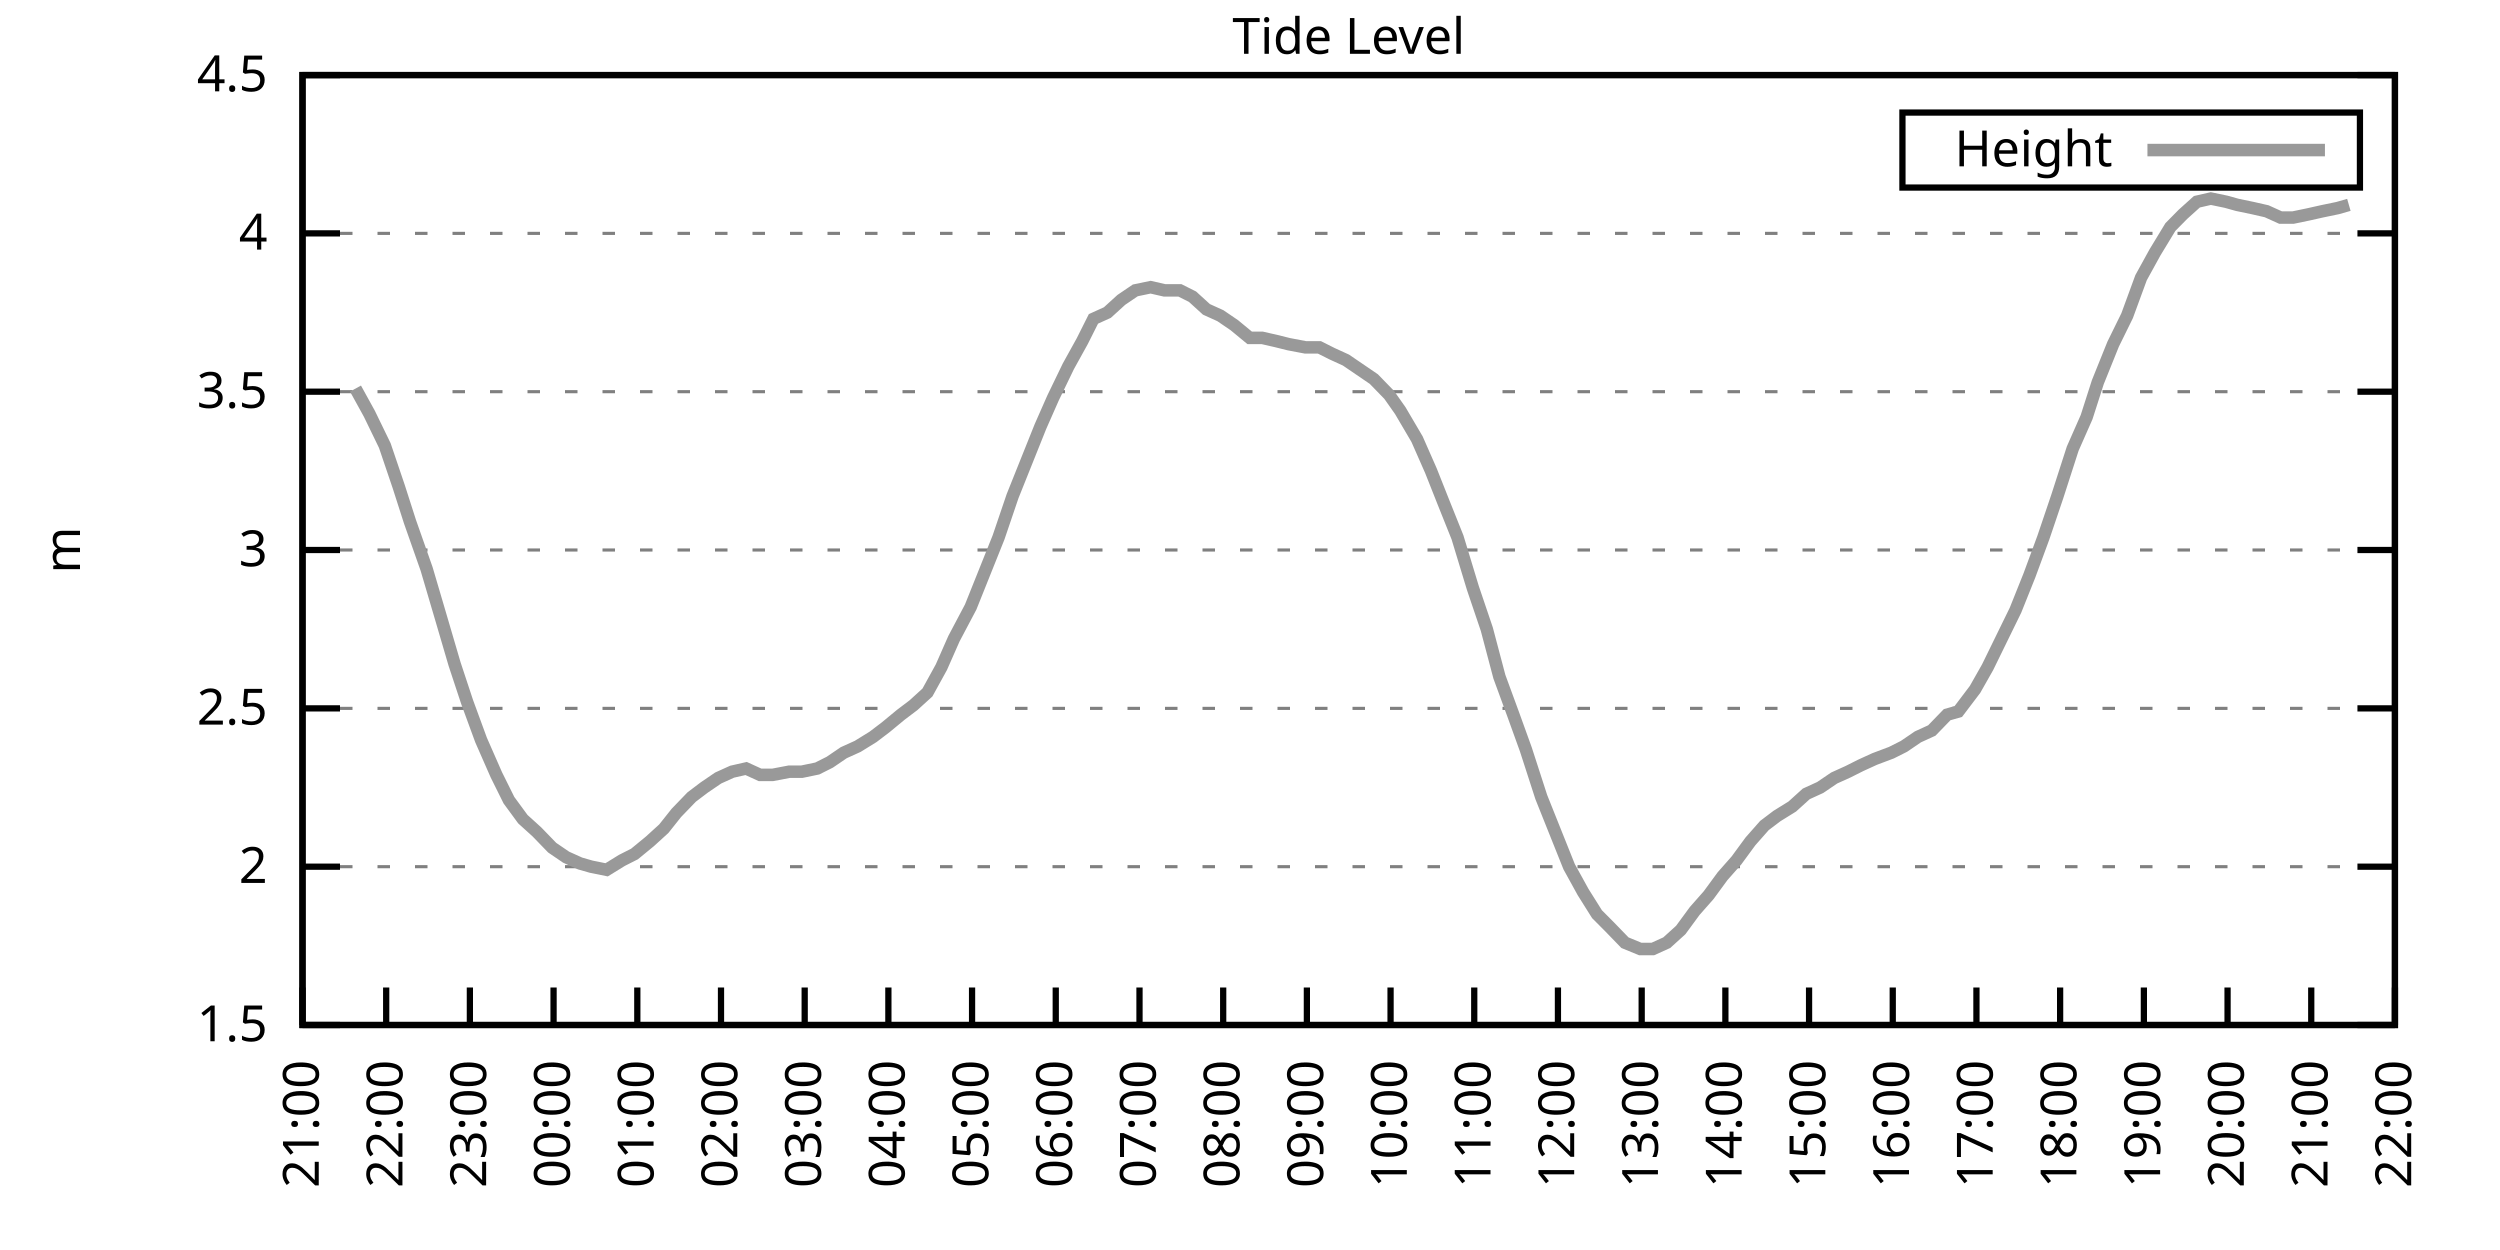
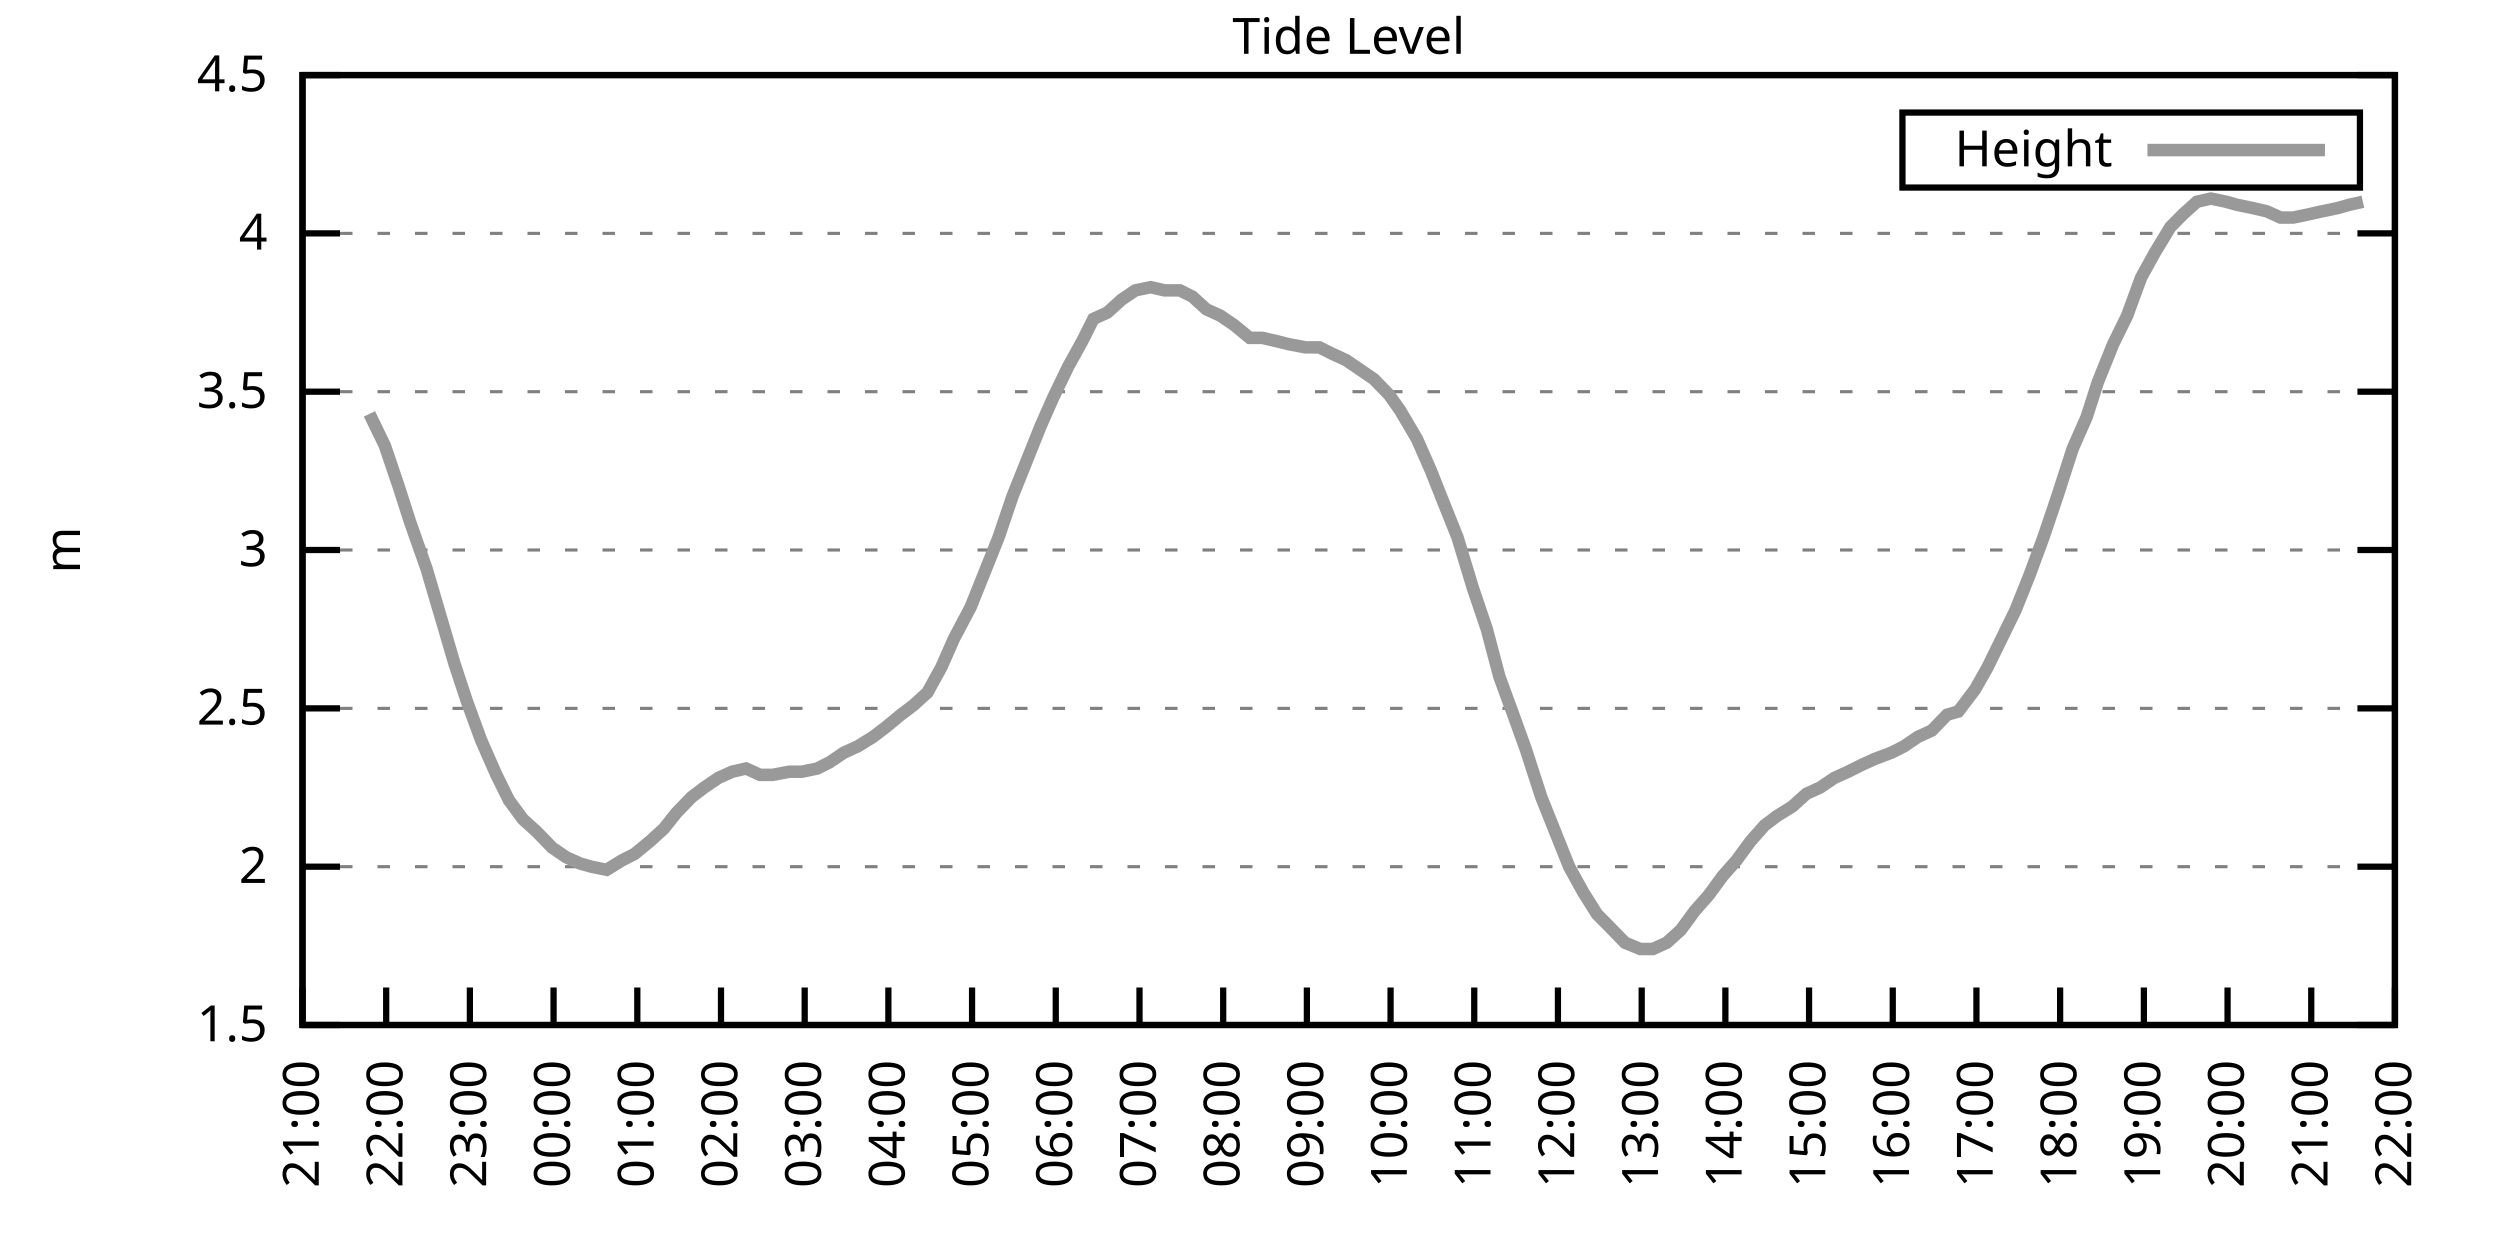
<svg xmlns="http://www.w3.org/2000/svg" xmlns:xlink="http://www.w3.org/1999/xlink" width="400" height="200" viewBox="0 0 400 200">
  <g id="gnuplot_canvas">
    <rect x="0" y="0" width="400" height="200" fill="none" />
    <defs>
      <circle id="gpDot" r="0.5" stroke-width="0.5" stroke="currentColor" />
      <path id="gpPt0" stroke-width="0.333" stroke="currentColor" d="M-1,0 h2 M0,-1 v2" />
      <path id="gpPt1" stroke-width="0.333" stroke="currentColor" d="M-1,-1 L1,1 M1,-1 L-1,1" />
      <path id="gpPt2" stroke-width="0.333" stroke="currentColor" d="M-1,0 L1,0 M0,-1 L0,1 M-1,-1 L1,1 M-1,1 L1,-1" />
      <rect id="gpPt3" stroke-width="0.333" stroke="currentColor" x="-1" y="-1" width="2" height="2" />
      <rect id="gpPt4" stroke-width="0.333" stroke="currentColor" fill="currentColor" x="-1" y="-1" width="2" height="2" />
      <circle id="gpPt5" stroke-width="0.333" stroke="currentColor" cx="0" cy="0" r="1" />
      <use xlink:href="#gpPt5" id="gpPt6" fill="currentColor" stroke="none" />
      <path id="gpPt7" stroke-width="0.333" stroke="currentColor" d="M0,-1.33 L-1.33,0.67 L1.33,0.67 z" />
      <use xlink:href="#gpPt7" id="gpPt8" fill="currentColor" stroke="none" />
      <use xlink:href="#gpPt7" id="gpPt9" stroke="currentColor" transform="rotate(180)" />
      <use xlink:href="#gpPt9" id="gpPt10" fill="currentColor" stroke="none" />
      <use xlink:href="#gpPt3" id="gpPt11" stroke="currentColor" transform="rotate(45)" />
      <use xlink:href="#gpPt11" id="gpPt12" fill="currentColor" stroke="none" />
      <path id="gpPt13" stroke-width="0.333" stroke="currentColor" d="M0,1.330 L1.265,0.411 L0.782,-1.067 L-0.782,-1.076 L-1.265,0.411 z" />
      <use xlink:href="#gpPt13" id="gpPt14" fill="currentColor" stroke="none" />
      <filter id="textbox" filterUnits="objectBoundingBox" x="0" y="0" height="1" width="1">
        <feFlood flood-color="white" flood-opacity="1" result="bgnd" />
        <feComposite in="SourceGraphic" in2="bgnd" operator="atop" />
      </filter>
      <filter id="greybox" filterUnits="objectBoundingBox" x="0" y="0" height="1" width="1">
        <feFlood flood-color="lightgrey" flood-opacity="1" result="grey" />
        <feComposite in="SourceGraphic" in2="grey" operator="atop" />
      </filter>
    </defs>
    <g fill="none" color="white" stroke="currentColor" stroke-width="1.00" stroke-linecap="butt" stroke-linejoin="miter">
</g>
    <g fill="none" color="black" stroke="currentColor" stroke-width="1.00" stroke-linecap="butt" stroke-linejoin="miter">
      <g stroke="none" shape-rendering="crispEdges">
        <polygon fill="rgb(255, 255, 255)" points="48.40,164.00 383.18,164.00 383.18,12.02 48.40,12.02 " />
      </g>
    </g>
    <g fill="none" color="black" stroke="currentColor" stroke-width="1.00" stroke-linecap="butt" stroke-linejoin="miter">
</g>
    <g fill="none" color="black" stroke="black" stroke-width="0.50" stroke-linecap="butt" stroke-linejoin="miter">
</g>
    <g fill="none" color="gray" stroke="currentColor" stroke-width="0.50" stroke-linecap="butt" stroke-linejoin="miter">
      <path stroke="gray" stroke-dasharray="2,4" class="gridline" d="M48.40,164.00 L383.19,164.00  " />
    </g>
    <g fill="none" color="gray" stroke="gray" stroke-width="1.00" stroke-linecap="butt" stroke-linejoin="miter">
</g>
    <g fill="none" color="black" stroke="currentColor" stroke-width="1.00" stroke-linecap="butt" stroke-linejoin="miter">
      <path stroke="black" d="M48.40,164.00 L54.40,164.00 M383.19,164.00 L377.19,164.00  " />
      <g transform="translate(42.80,166.60)" stroke="none" fill="black" font-family="Sans" font-size="8.00" text-anchor="end">
        <text>
          <tspan font-family="Sans"> 1.5</tspan>
        </text>
      </g>
    </g>
    <g fill="none" color="black" stroke="currentColor" stroke-width="1.00" stroke-linecap="butt" stroke-linejoin="miter">
</g>
    <g fill="none" color="black" stroke="black" stroke-width="0.50" stroke-linecap="butt" stroke-linejoin="miter">
</g>
    <g fill="none" color="gray" stroke="currentColor" stroke-width="0.50" stroke-linecap="butt" stroke-linejoin="miter">
      <path stroke="gray" stroke-dasharray="2,4" class="gridline" d="M48.40,138.67 L383.19,138.67  " />
    </g>
    <g fill="none" color="gray" stroke="gray" stroke-width="1.00" stroke-linecap="butt" stroke-linejoin="miter">
</g>
    <g fill="none" color="black" stroke="currentColor" stroke-width="1.00" stroke-linecap="butt" stroke-linejoin="miter">
      <path stroke="black" d="M48.40,138.67 L54.40,138.67 M383.19,138.67 L377.19,138.67  " />
      <g transform="translate(42.80,141.27)" stroke="none" fill="black" font-family="Sans" font-size="8.00" text-anchor="end">
        <text>
          <tspan font-family="Sans"> 2</tspan>
        </text>
      </g>
    </g>
    <g fill="none" color="black" stroke="currentColor" stroke-width="1.00" stroke-linecap="butt" stroke-linejoin="miter">
</g>
    <g fill="none" color="black" stroke="black" stroke-width="0.50" stroke-linecap="butt" stroke-linejoin="miter">
</g>
    <g fill="none" color="gray" stroke="currentColor" stroke-width="0.50" stroke-linecap="butt" stroke-linejoin="miter">
      <path stroke="gray" stroke-dasharray="2,4" class="gridline" d="M48.40,113.34 L383.19,113.34  " />
    </g>
    <g fill="none" color="gray" stroke="gray" stroke-width="1.00" stroke-linecap="butt" stroke-linejoin="miter">
</g>
    <g fill="none" color="black" stroke="currentColor" stroke-width="1.00" stroke-linecap="butt" stroke-linejoin="miter">
      <path stroke="black" d="M48.40,113.34 L54.40,113.34 M383.19,113.34 L377.19,113.34  " />
      <g transform="translate(42.80,115.94)" stroke="none" fill="black" font-family="Sans" font-size="8.00" text-anchor="end">
        <text>
          <tspan font-family="Sans"> 2.5</tspan>
        </text>
      </g>
    </g>
    <g fill="none" color="black" stroke="currentColor" stroke-width="1.00" stroke-linecap="butt" stroke-linejoin="miter">
</g>
    <g fill="none" color="black" stroke="black" stroke-width="0.50" stroke-linecap="butt" stroke-linejoin="miter">
</g>
    <g fill="none" color="gray" stroke="currentColor" stroke-width="0.50" stroke-linecap="butt" stroke-linejoin="miter">
      <path stroke="gray" stroke-dasharray="2,4" class="gridline" d="M48.40,88.00 L383.19,88.00  " />
    </g>
    <g fill="none" color="gray" stroke="gray" stroke-width="1.00" stroke-linecap="butt" stroke-linejoin="miter">
</g>
    <g fill="none" color="black" stroke="currentColor" stroke-width="1.00" stroke-linecap="butt" stroke-linejoin="miter">
      <path stroke="black" d="M48.40,88.00 L54.40,88.00 M383.19,88.00 L377.19,88.00  " />
      <g transform="translate(42.80,90.60)" stroke="none" fill="black" font-family="Sans" font-size="8.00" text-anchor="end">
        <text>
          <tspan font-family="Sans"> 3</tspan>
        </text>
      </g>
    </g>
    <g fill="none" color="black" stroke="currentColor" stroke-width="1.00" stroke-linecap="butt" stroke-linejoin="miter">
</g>
    <g fill="none" color="black" stroke="black" stroke-width="0.50" stroke-linecap="butt" stroke-linejoin="miter">
</g>
    <g fill="none" color="gray" stroke="currentColor" stroke-width="0.50" stroke-linecap="butt" stroke-linejoin="miter">
      <path stroke="gray" stroke-dasharray="2,4" class="gridline" d="M48.40,62.67 L383.19,62.67  " />
    </g>
    <g fill="none" color="gray" stroke="gray" stroke-width="1.00" stroke-linecap="butt" stroke-linejoin="miter">
</g>
    <g fill="none" color="black" stroke="currentColor" stroke-width="1.00" stroke-linecap="butt" stroke-linejoin="miter">
      <path stroke="black" d="M48.40,62.67 L54.40,62.67 M383.19,62.67 L377.19,62.67  " />
      <g transform="translate(42.80,65.27)" stroke="none" fill="black" font-family="Sans" font-size="8.00" text-anchor="end">
        <text>
          <tspan font-family="Sans"> 3.5</tspan>
        </text>
      </g>
    </g>
    <g fill="none" color="black" stroke="currentColor" stroke-width="1.00" stroke-linecap="butt" stroke-linejoin="miter">
</g>
    <g fill="none" color="black" stroke="black" stroke-width="0.50" stroke-linecap="butt" stroke-linejoin="miter">
</g>
    <g fill="none" color="gray" stroke="currentColor" stroke-width="0.50" stroke-linecap="butt" stroke-linejoin="miter">
      <path stroke="gray" stroke-dasharray="2,4" class="gridline" d="M48.40,37.34 L383.19,37.34  " />
    </g>
    <g fill="none" color="gray" stroke="gray" stroke-width="1.00" stroke-linecap="butt" stroke-linejoin="miter">
</g>
    <g fill="none" color="black" stroke="currentColor" stroke-width="1.00" stroke-linecap="butt" stroke-linejoin="miter">
      <path stroke="black" d="M48.40,37.34 L54.40,37.34 M383.19,37.34 L377.19,37.34  " />
      <g transform="translate(42.80,39.94)" stroke="none" fill="black" font-family="Sans" font-size="8.00" text-anchor="end">
        <text>
          <tspan font-family="Sans"> 4</tspan>
        </text>
      </g>
    </g>
    <g fill="none" color="black" stroke="currentColor" stroke-width="1.00" stroke-linecap="butt" stroke-linejoin="miter">
</g>
    <g fill="none" color="black" stroke="black" stroke-width="0.50" stroke-linecap="butt" stroke-linejoin="miter">
</g>
    <g fill="none" color="gray" stroke="currentColor" stroke-width="0.50" stroke-linecap="butt" stroke-linejoin="miter">
      <path stroke="gray" stroke-dasharray="2,4" class="gridline" d="M48.40,12.01 L383.19,12.01  " />
    </g>
    <g fill="none" color="gray" stroke="gray" stroke-width="1.00" stroke-linecap="butt" stroke-linejoin="miter">
</g>
    <g fill="none" color="black" stroke="currentColor" stroke-width="1.00" stroke-linecap="butt" stroke-linejoin="miter">
      <path stroke="black" d="M48.40,12.01 L54.40,12.01 M383.19,12.01 L377.19,12.01  " />
      <g transform="translate(42.80,14.61)" stroke="none" fill="black" font-family="Sans" font-size="8.00" text-anchor="end">
        <text>
          <tspan font-family="Sans"> 4.5</tspan>
        </text>
      </g>
    </g>
    <g fill="none" color="black" stroke="currentColor" stroke-width="1.00" stroke-linecap="butt" stroke-linejoin="miter">
      <path stroke="black" d="M48.40,164.00 L48.40,158.00  " />
      <g transform="translate(51.00,169.60) rotate(270.00)" stroke="none" fill="black" font-family="Sans" font-size="8.00" text-anchor="end">
        <text>
          <tspan font-family="Sans">21:00</tspan>
        </text>
      </g>
    </g>
    <g fill="none" color="black" stroke="currentColor" stroke-width="1.00" stroke-linecap="butt" stroke-linejoin="miter">
      <path stroke="black" d="M61.79,164.00 L61.79,158.00  " />
      <g transform="translate(64.39,169.60) rotate(270.00)" stroke="none" fill="black" font-family="Sans" font-size="8.00" text-anchor="end">
        <text>
          <tspan font-family="Sans">22:00</tspan>
        </text>
      </g>
    </g>
    <g fill="none" color="black" stroke="currentColor" stroke-width="1.00" stroke-linecap="butt" stroke-linejoin="miter">
      <path stroke="black" d="M75.18,164.00 L75.18,158.00  " />
      <g transform="translate(77.78,169.60) rotate(270.00)" stroke="none" fill="black" font-family="Sans" font-size="8.00" text-anchor="end">
        <text>
          <tspan font-family="Sans">23:00</tspan>
        </text>
      </g>
    </g>
    <g fill="none" color="black" stroke="currentColor" stroke-width="1.00" stroke-linecap="butt" stroke-linejoin="miter">
      <path stroke="black" d="M88.57,164.00 L88.57,158.00  " />
      <g transform="translate(91.17,169.60) rotate(270.00)" stroke="none" fill="black" font-family="Sans" font-size="8.00" text-anchor="end">
        <text>
          <tspan font-family="Sans">00:00</tspan>
        </text>
      </g>
    </g>
    <g fill="none" color="black" stroke="currentColor" stroke-width="1.00" stroke-linecap="butt" stroke-linejoin="miter">
      <path stroke="black" d="M101.97,164.00 L101.97,158.00  " />
      <g transform="translate(104.57,169.60) rotate(270.00)" stroke="none" fill="black" font-family="Sans" font-size="8.00" text-anchor="end">
        <text>
          <tspan font-family="Sans">01:00</tspan>
        </text>
      </g>
    </g>
    <g fill="none" color="black" stroke="currentColor" stroke-width="1.00" stroke-linecap="butt" stroke-linejoin="miter">
      <path stroke="black" d="M115.36,164.00 L115.36,158.00  " />
      <g transform="translate(117.96,169.60) rotate(270.00)" stroke="none" fill="black" font-family="Sans" font-size="8.00" text-anchor="end">
        <text>
          <tspan font-family="Sans">02:00</tspan>
        </text>
      </g>
    </g>
    <g fill="none" color="black" stroke="currentColor" stroke-width="1.00" stroke-linecap="butt" stroke-linejoin="miter">
      <path stroke="black" d="M128.75,164.00 L128.75,158.00  " />
      <g transform="translate(131.35,169.60) rotate(270.00)" stroke="none" fill="black" font-family="Sans" font-size="8.00" text-anchor="end">
        <text>
          <tspan font-family="Sans">03:00</tspan>
        </text>
      </g>
    </g>
    <g fill="none" color="black" stroke="currentColor" stroke-width="1.00" stroke-linecap="butt" stroke-linejoin="miter">
      <path stroke="black" d="M142.14,164.00 L142.14,158.00  " />
      <g transform="translate(144.74,169.60) rotate(270.00)" stroke="none" fill="black" font-family="Sans" font-size="8.00" text-anchor="end">
        <text>
          <tspan font-family="Sans">04:00</tspan>
        </text>
      </g>
    </g>
    <g fill="none" color="black" stroke="currentColor" stroke-width="1.00" stroke-linecap="butt" stroke-linejoin="miter">
      <path stroke="black" d="M155.53,164.00 L155.53,158.00  " />
      <g transform="translate(158.13,169.60) rotate(270.00)" stroke="none" fill="black" font-family="Sans" font-size="8.00" text-anchor="end">
        <text>
          <tspan font-family="Sans">05:00</tspan>
        </text>
      </g>
    </g>
    <g fill="none" color="black" stroke="currentColor" stroke-width="1.00" stroke-linecap="butt" stroke-linejoin="miter">
      <path stroke="black" d="M168.92,164.00 L168.92,158.00  " />
      <g transform="translate(171.52,169.60) rotate(270.00)" stroke="none" fill="black" font-family="Sans" font-size="8.00" text-anchor="end">
        <text>
          <tspan font-family="Sans">06:00</tspan>
        </text>
      </g>
    </g>
    <g fill="none" color="black" stroke="currentColor" stroke-width="1.00" stroke-linecap="butt" stroke-linejoin="miter">
      <path stroke="black" d="M182.32,164.00 L182.32,158.00  " />
      <g transform="translate(184.92,169.60) rotate(270.00)" stroke="none" fill="black" font-family="Sans" font-size="8.00" text-anchor="end">
        <text>
          <tspan font-family="Sans">07:00</tspan>
        </text>
      </g>
    </g>
    <g fill="none" color="black" stroke="currentColor" stroke-width="1.00" stroke-linecap="butt" stroke-linejoin="miter">
      <path stroke="black" d="M195.71,164.00 L195.71,158.00  " />
      <g transform="translate(198.31,169.60) rotate(270.00)" stroke="none" fill="black" font-family="Sans" font-size="8.00" text-anchor="end">
        <text>
          <tspan font-family="Sans">08:00</tspan>
        </text>
      </g>
    </g>
    <g fill="none" color="black" stroke="currentColor" stroke-width="1.00" stroke-linecap="butt" stroke-linejoin="miter">
      <path stroke="black" d="M209.10,164.00 L209.10,158.00  " />
      <g transform="translate(211.70,169.60) rotate(270.00)" stroke="none" fill="black" font-family="Sans" font-size="8.00" text-anchor="end">
        <text>
          <tspan font-family="Sans">09:00</tspan>
        </text>
      </g>
    </g>
    <g fill="none" color="black" stroke="currentColor" stroke-width="1.00" stroke-linecap="butt" stroke-linejoin="miter">
      <path stroke="black" d="M222.49,164.00 L222.49,158.00  " />
      <g transform="translate(225.09,169.60) rotate(270.00)" stroke="none" fill="black" font-family="Sans" font-size="8.00" text-anchor="end">
        <text>
          <tspan font-family="Sans">10:00</tspan>
        </text>
      </g>
    </g>
    <g fill="none" color="black" stroke="currentColor" stroke-width="1.00" stroke-linecap="butt" stroke-linejoin="miter">
      <path stroke="black" d="M235.88,164.00 L235.88,158.00  " />
      <g transform="translate(238.48,169.60) rotate(270.00)" stroke="none" fill="black" font-family="Sans" font-size="8.00" text-anchor="end">
        <text>
          <tspan font-family="Sans">11:00</tspan>
        </text>
      </g>
    </g>
    <g fill="none" color="black" stroke="currentColor" stroke-width="1.00" stroke-linecap="butt" stroke-linejoin="miter">
      <path stroke="black" d="M249.27,164.00 L249.27,158.00  " />
      <g transform="translate(251.87,169.60) rotate(270.00)" stroke="none" fill="black" font-family="Sans" font-size="8.00" text-anchor="end">
        <text>
          <tspan font-family="Sans">12:00</tspan>
        </text>
      </g>
    </g>
    <g fill="none" color="black" stroke="currentColor" stroke-width="1.00" stroke-linecap="butt" stroke-linejoin="miter">
      <path stroke="black" d="M262.67,164.00 L262.67,158.00  " />
      <g transform="translate(265.27,169.60) rotate(270.00)" stroke="none" fill="black" font-family="Sans" font-size="8.00" text-anchor="end">
        <text>
          <tspan font-family="Sans">13:00</tspan>
        </text>
      </g>
    </g>
    <g fill="none" color="black" stroke="currentColor" stroke-width="1.00" stroke-linecap="butt" stroke-linejoin="miter">
      <path stroke="black" d="M276.06,164.00 L276.06,158.00  " />
      <g transform="translate(278.66,169.60) rotate(270.00)" stroke="none" fill="black" font-family="Sans" font-size="8.00" text-anchor="end">
        <text>
          <tspan font-family="Sans">14:00</tspan>
        </text>
      </g>
    </g>
    <g fill="none" color="black" stroke="currentColor" stroke-width="1.00" stroke-linecap="butt" stroke-linejoin="miter">
      <path stroke="black" d="M289.45,164.00 L289.45,158.00  " />
      <g transform="translate(292.05,169.60) rotate(270.00)" stroke="none" fill="black" font-family="Sans" font-size="8.00" text-anchor="end">
        <text>
          <tspan font-family="Sans">15:00</tspan>
        </text>
      </g>
    </g>
    <g fill="none" color="black" stroke="currentColor" stroke-width="1.00" stroke-linecap="butt" stroke-linejoin="miter">
      <path stroke="black" d="M302.84,164.00 L302.84,158.00  " />
      <g transform="translate(305.44,169.60) rotate(270.00)" stroke="none" fill="black" font-family="Sans" font-size="8.00" text-anchor="end">
        <text>
          <tspan font-family="Sans">16:00</tspan>
        </text>
      </g>
    </g>
    <g fill="none" color="black" stroke="currentColor" stroke-width="1.00" stroke-linecap="butt" stroke-linejoin="miter">
      <path stroke="black" d="M316.23,164.00 L316.23,158.00  " />
      <g transform="translate(318.83,169.60) rotate(270.00)" stroke="none" fill="black" font-family="Sans" font-size="8.00" text-anchor="end">
        <text>
          <tspan font-family="Sans">17:00</tspan>
        </text>
      </g>
    </g>
    <g fill="none" color="black" stroke="currentColor" stroke-width="1.00" stroke-linecap="butt" stroke-linejoin="miter">
      <path stroke="black" d="M329.62,164.00 L329.62,158.00  " />
      <g transform="translate(332.22,169.60) rotate(270.00)" stroke="none" fill="black" font-family="Sans" font-size="8.00" text-anchor="end">
        <text>
          <tspan font-family="Sans">18:00</tspan>
        </text>
      </g>
    </g>
    <g fill="none" color="black" stroke="currentColor" stroke-width="1.00" stroke-linecap="butt" stroke-linejoin="miter">
      <path stroke="black" d="M343.02,164.00 L343.02,158.00  " />
      <g transform="translate(345.62,169.60) rotate(270.00)" stroke="none" fill="black" font-family="Sans" font-size="8.00" text-anchor="end">
        <text>
          <tspan font-family="Sans">19:00</tspan>
        </text>
      </g>
    </g>
    <g fill="none" color="black" stroke="currentColor" stroke-width="1.00" stroke-linecap="butt" stroke-linejoin="miter">
      <path stroke="black" d="M356.41,164.00 L356.41,158.00  " />
      <g transform="translate(359.01,169.60) rotate(270.00)" stroke="none" fill="black" font-family="Sans" font-size="8.00" text-anchor="end">
        <text>
          <tspan font-family="Sans">20:00</tspan>
        </text>
      </g>
    </g>
    <g fill="none" color="black" stroke="currentColor" stroke-width="1.00" stroke-linecap="butt" stroke-linejoin="miter">
      <path stroke="black" d="M369.80,164.00 L369.80,158.00  " />
      <g transform="translate(372.40,169.60) rotate(270.00)" stroke="none" fill="black" font-family="Sans" font-size="8.00" text-anchor="end">
        <text>
          <tspan font-family="Sans">21:00</tspan>
        </text>
      </g>
    </g>
    <g fill="none" color="black" stroke="currentColor" stroke-width="1.00" stroke-linecap="butt" stroke-linejoin="miter">
      <path stroke="black" d="M383.19,164.00 L383.19,158.00  " />
      <g transform="translate(385.79,169.60) rotate(270.00)" stroke="none" fill="black" font-family="Sans" font-size="8.00" text-anchor="end">
        <text>
          <tspan font-family="Sans">22:00</tspan>
        </text>
      </g>
    </g>
    <g fill="none" color="black" stroke="currentColor" stroke-width="1.00" stroke-linecap="butt" stroke-linejoin="miter">
</g>
    <g fill="none" color="black" stroke="currentColor" stroke-width="1.00" stroke-linecap="butt" stroke-linejoin="miter">
      <path stroke="black" d="M48.40,12.01 L48.40,164.00 L383.19,164.00 L383.19,12.01 L48.40,12.01 Z  " />
    </g>
    <g fill="none" color="black" stroke="currentColor" stroke-width="1.00" stroke-linecap="butt" stroke-linejoin="miter">
</g>
    <g fill="none" color="black" stroke="currentColor" stroke-width="1.00" stroke-linecap="butt" stroke-linejoin="miter">
      <path stroke="black" d="M304.39,30.01 L304.39,18.01 L377.59,18.01 L377.59,30.01 L304.39,30.01 Z  " />
    </g>
    <g id="Tide_level_plot_1">
      <g fill="none" color="white" stroke="black" stroke-width="2.00" stroke-linecap="butt" stroke-linejoin="miter">
</g>
      <g fill="none" color="black" stroke="currentColor" stroke-width="2.00" stroke-linecap="butt" stroke-linejoin="miter">
        <g transform="translate(337.99,26.61)" stroke="none" fill="black" font-family="Sans" font-size="8.00" text-anchor="end">
          <text>
            <tspan font-family="Sans">Height</tspan>
          </text>
        </g>
      </g>
      <g fill="none" color="black" stroke="currentColor" stroke-width="2.00" stroke-linecap="butt" stroke-linejoin="miter">
-         <path stroke="rgb(153, 153, 153)" d="M343.59,24.01 L371.99,24.01 M56.88,62.17 L59.11,66.22 L61.57,71.29 L63.80,77.87 L65.59,83.45 L68.26,91.04   L70.50,98.64 L72.73,106.24 L74.74,112.32 L76.97,118.40 L79.42,123.98 L81.43,128.03 L83.66,131.07 L85.90,133.10   L88.35,135.63 L90.58,137.15 L92.82,138.16 L94.60,138.67 L97.06,139.17 L99.51,137.66 L101.52,136.64 L103.98,134.62   L106.21,132.59 L108.22,130.06 L110.67,127.52 L112.68,126.00 L114.91,124.48 L117.14,123.47 L119.38,122.96 L121.61,123.98   L123.62,123.98 L126.29,123.47 L128.30,123.47 L130.76,122.96 L132.77,121.95 L135.00,120.43 L137.23,119.42 L139.69,117.90   L141.69,116.38 L144.15,114.35 L146.16,112.83 L148.39,110.80 L150.62,106.75 L152.63,102.19 L155.31,97.12 L157.54,91.55   L159.77,85.98 L162.01,79.39 L164.24,73.82 L166.47,68.25 L168.48,63.69 L170.93,58.62 L173.17,54.57 L174.95,51.02   L177.18,50.01 L179.41,47.98 L181.65,46.46 L184.10,45.95 L186.33,46.46 L188.79,46.46 L190.80,47.47 L193.03,49.50   L195.26,50.51 L197.49,52.03 L199.95,54.06 L201.96,54.06 L204.19,54.57 L206.20,55.07 L208.88,55.58 L211.11,55.58   L213.12,56.59 L215.35,57.61 L217.58,59.13 L219.81,60.65 L222.27,63.18 L224.05,65.71 L226.73,70.27 L228.96,75.34   L230.97,80.41 L233.20,85.98 L235.66,94.08 L237.89,100.67 L239.90,108.27 L242.13,114.35 L244.14,119.92 L246.60,127.52   L248.83,133.10 L251.06,138.67 L253.29,142.72 L255.52,146.27 L257.53,148.29 L259.99,150.83 L262.44,151.84 L264.45,151.84   L266.68,150.83 L268.92,148.80 L271.15,145.76 L273.38,143.23 L275.61,140.19 L277.84,137.66 L280.07,134.62 L282.31,132.08   L284.32,130.56 L286.77,129.04 L289.00,127.02 L291.23,126.00 L293.47,124.48 L295.70,123.47 L297.71,122.46 L299.94,121.44   L302.62,120.43 L304.63,119.42 L306.86,117.90 L309.09,116.88 L311.54,114.35 L313.33,113.84 L316.01,110.30 L318.02,106.75   L320.25,102.19 L322.48,97.63 L324.71,92.06 L326.95,85.98 L329.18,79.39 L331.63,71.79 L333.86,66.73 L335.65,61.15   L338.10,55.07 L340.34,50.51 L342.57,44.43 L344.80,40.38 L347.26,36.33 L349.26,34.30 L351.50,32.28 L353.73,31.77   L356.18,32.28 L357.97,32.78 L360.42,33.29 L362.66,33.80 L364.89,34.81 L366.90,34.81 L369.35,34.30 L371.58,33.80   L374.04,33.29 L375.82,32.78  " />
+         <path stroke="rgb(153, 153, 153)" d="M343.59,24.01 L371.99,24.01 M59.11,66.22 L61.57,71.29 L63.80,77.87 L65.59,83.45 L68.26,91.04 L70.50,98.64   L72.73,106.24 L74.74,112.32 L76.97,118.40 L79.42,123.98 L81.43,128.03 L83.66,131.07 L85.90,133.10 L88.35,135.63   L90.58,137.15 L92.82,138.16 L94.60,138.67 L97.06,139.17 L99.51,137.66 L101.52,136.64 L103.98,134.62 L106.21,132.59   L108.22,130.06 L110.67,127.52 L112.68,126.00 L114.91,124.48 L117.14,123.47 L119.38,122.96 L121.61,123.98 L123.62,123.98   L126.29,123.47 L128.30,123.47 L130.76,122.96 L132.77,121.95 L135.00,120.43 L137.23,119.42 L139.69,117.90 L141.69,116.38   L144.15,114.35 L146.16,112.83 L148.39,110.80 L150.62,106.75 L152.63,102.19 L155.31,97.12 L157.54,91.55 L159.77,85.98   L162.01,79.39 L164.24,73.82 L166.47,68.25 L168.48,63.69 L170.93,58.62 L173.17,54.57 L174.95,51.02 L177.18,50.01   L179.41,47.98 L181.65,46.46 L184.10,45.95 L186.33,46.46 L188.79,46.46 L190.80,47.47 L193.03,49.50 L195.26,50.51   L197.49,52.03 L199.95,54.06 L201.96,54.06 L204.19,54.57 L206.20,55.07 L208.88,55.58 L211.11,55.58 L213.12,56.59   L215.35,57.61 L217.58,59.13 L219.81,60.65 L222.27,63.18 L224.05,65.71 L226.73,70.27 L228.96,75.34 L230.97,80.41   L233.20,85.98 L235.66,94.08 L237.89,100.67 L239.90,108.27 L242.13,114.35 L244.14,119.92 L246.60,127.52 L248.83,133.10   L251.06,138.67 L253.29,142.72 L255.52,146.27 L257.53,148.29 L259.99,150.83 L262.44,151.84 L264.45,151.84 L266.68,150.83   L268.92,148.80 L271.15,145.76 L273.38,143.23 L275.61,140.19 L277.84,137.66 L280.07,134.62 L282.31,132.08 L284.32,130.56   L286.77,129.04 L289.00,127.02 L291.23,126.00 L293.47,124.48 L295.70,123.47 L297.71,122.46 L299.94,121.44 L302.62,120.43   L304.63,119.42 L306.86,117.90 L309.09,116.88 L311.54,114.35 L313.33,113.84 L316.01,110.30 L318.02,106.75 L320.25,102.19   L322.48,97.63 L324.71,92.06 L326.95,85.98 L329.18,79.39 L331.63,71.79 L333.86,66.73 L335.65,61.15 L338.10,55.07   L340.34,50.51 L342.57,44.43 L344.80,40.38 L347.26,36.33 L349.26,34.30 L351.50,32.28 L353.73,31.77 L356.18,32.28   L357.97,32.78 L360.42,33.29 L362.66,33.80 L364.89,34.81 L366.90,34.81 L369.35,34.30 L371.58,33.80 L374.04,33.29   L375.82,32.78 L378.06,32.28  " />
      </g>
    </g>
    <g fill="none" color="black" stroke="currentColor" stroke-width="2.00" stroke-linecap="butt" stroke-linejoin="miter">
</g>
    <g fill="none" color="black" stroke="black" stroke-width="1.00" stroke-linecap="butt" stroke-linejoin="miter">
</g>
    <g fill="none" color="black" stroke="currentColor" stroke-width="1.00" stroke-linecap="butt" stroke-linejoin="miter">
      <path stroke="black" d="M48.40,12.01 L48.40,164.00 L383.19,164.00 L383.19,12.01 L48.40,12.01 Z  " />
      <g transform="translate(12.80,88.01) rotate(270.00)" stroke="none" fill="black" font-family="Sans" font-size="8.00" text-anchor="middle">
        <text>
          <tspan font-family="Sans">m</tspan>
        </text>
      </g>
    </g>
    <g fill="none" color="black" stroke="currentColor" stroke-width="1.00" stroke-linecap="butt" stroke-linejoin="miter">
</g>
    <g fill="none" color="black" stroke="currentColor" stroke-width="1.00" stroke-linecap="butt" stroke-linejoin="miter">
      <g transform="translate(215.79,8.61)" stroke="none" fill="black" font-family="Sans" font-size="8.00" text-anchor="middle">
        <text>
          <tspan font-family="Sans">Tide Level</tspan>
        </text>
      </g>
    </g>
    <g fill="none" color="black" stroke="currentColor" stroke-width="1.00" stroke-linecap="butt" stroke-linejoin="miter">
</g>
  </g>
</svg>
